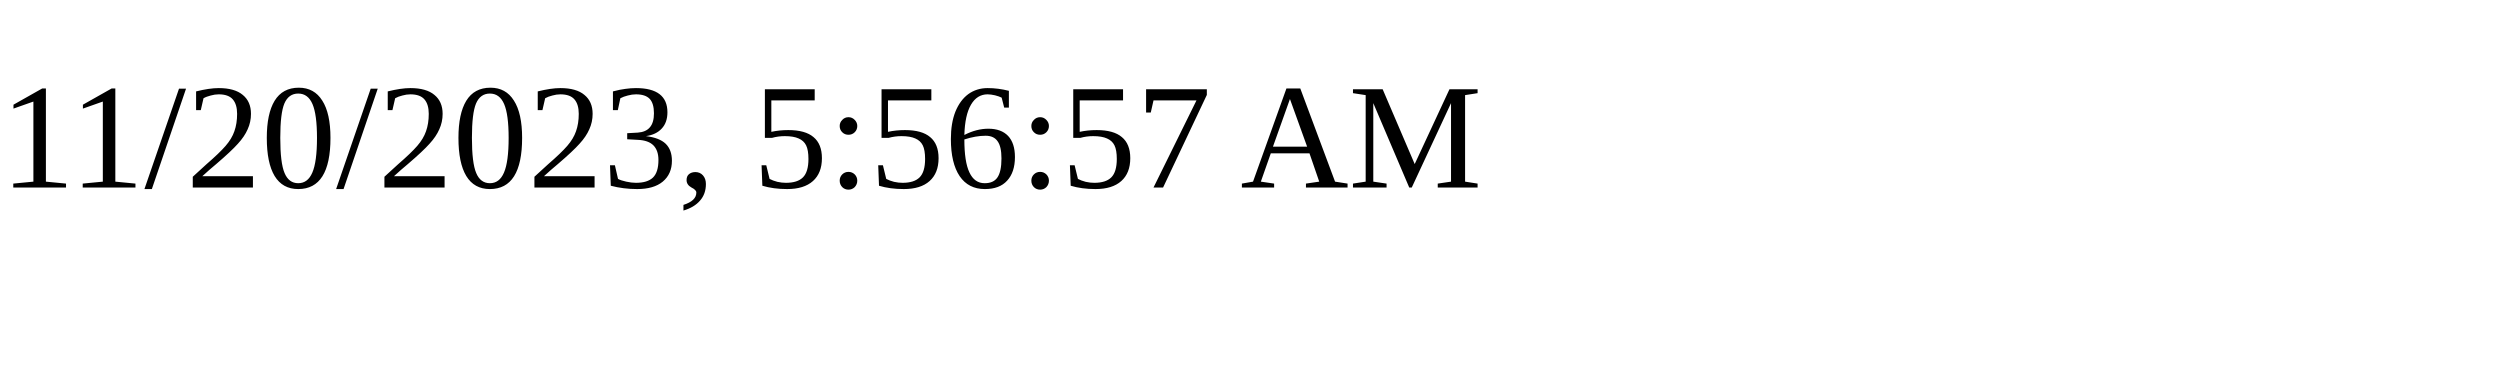
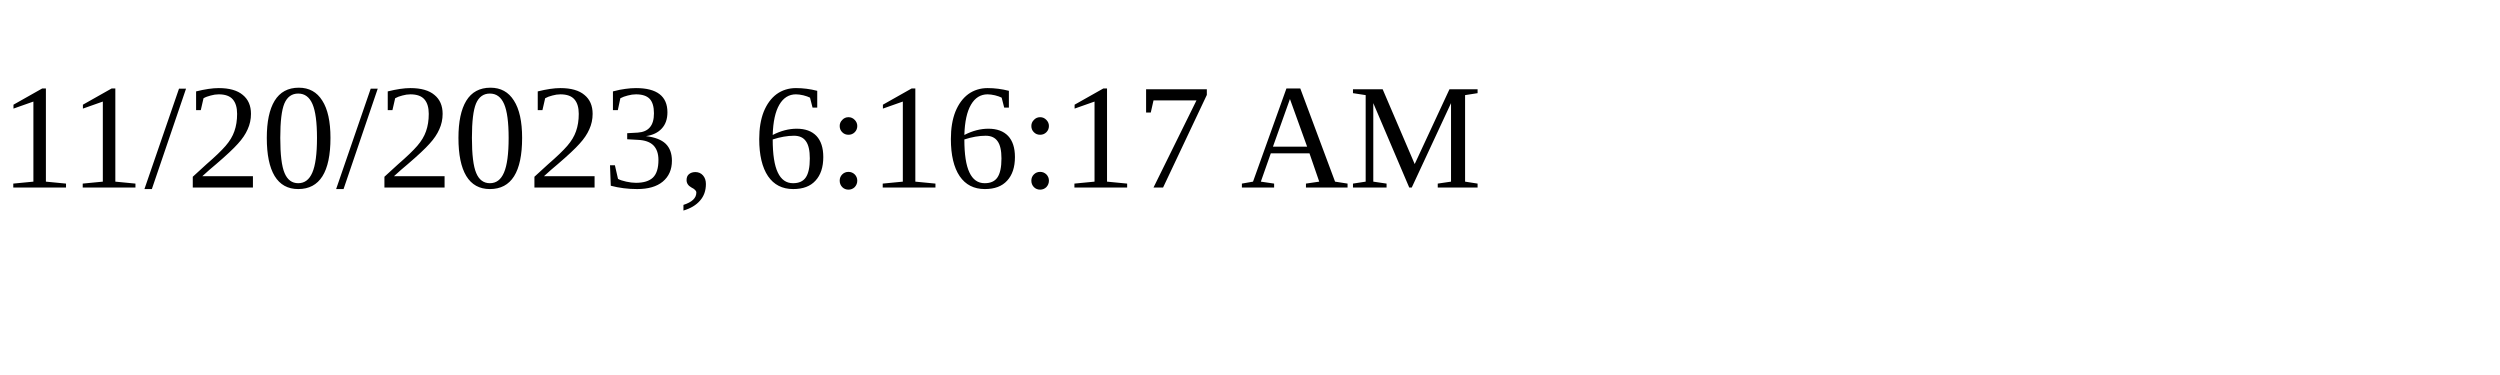
<svg xmlns="http://www.w3.org/2000/svg" height="30" width="200">
-   <text x="0" y="15">11/20/2023, 5:56:57 AM</text>
+   <text x="0" y="15">11/20/2023, 6:16:17 AM</text>
</svg>
